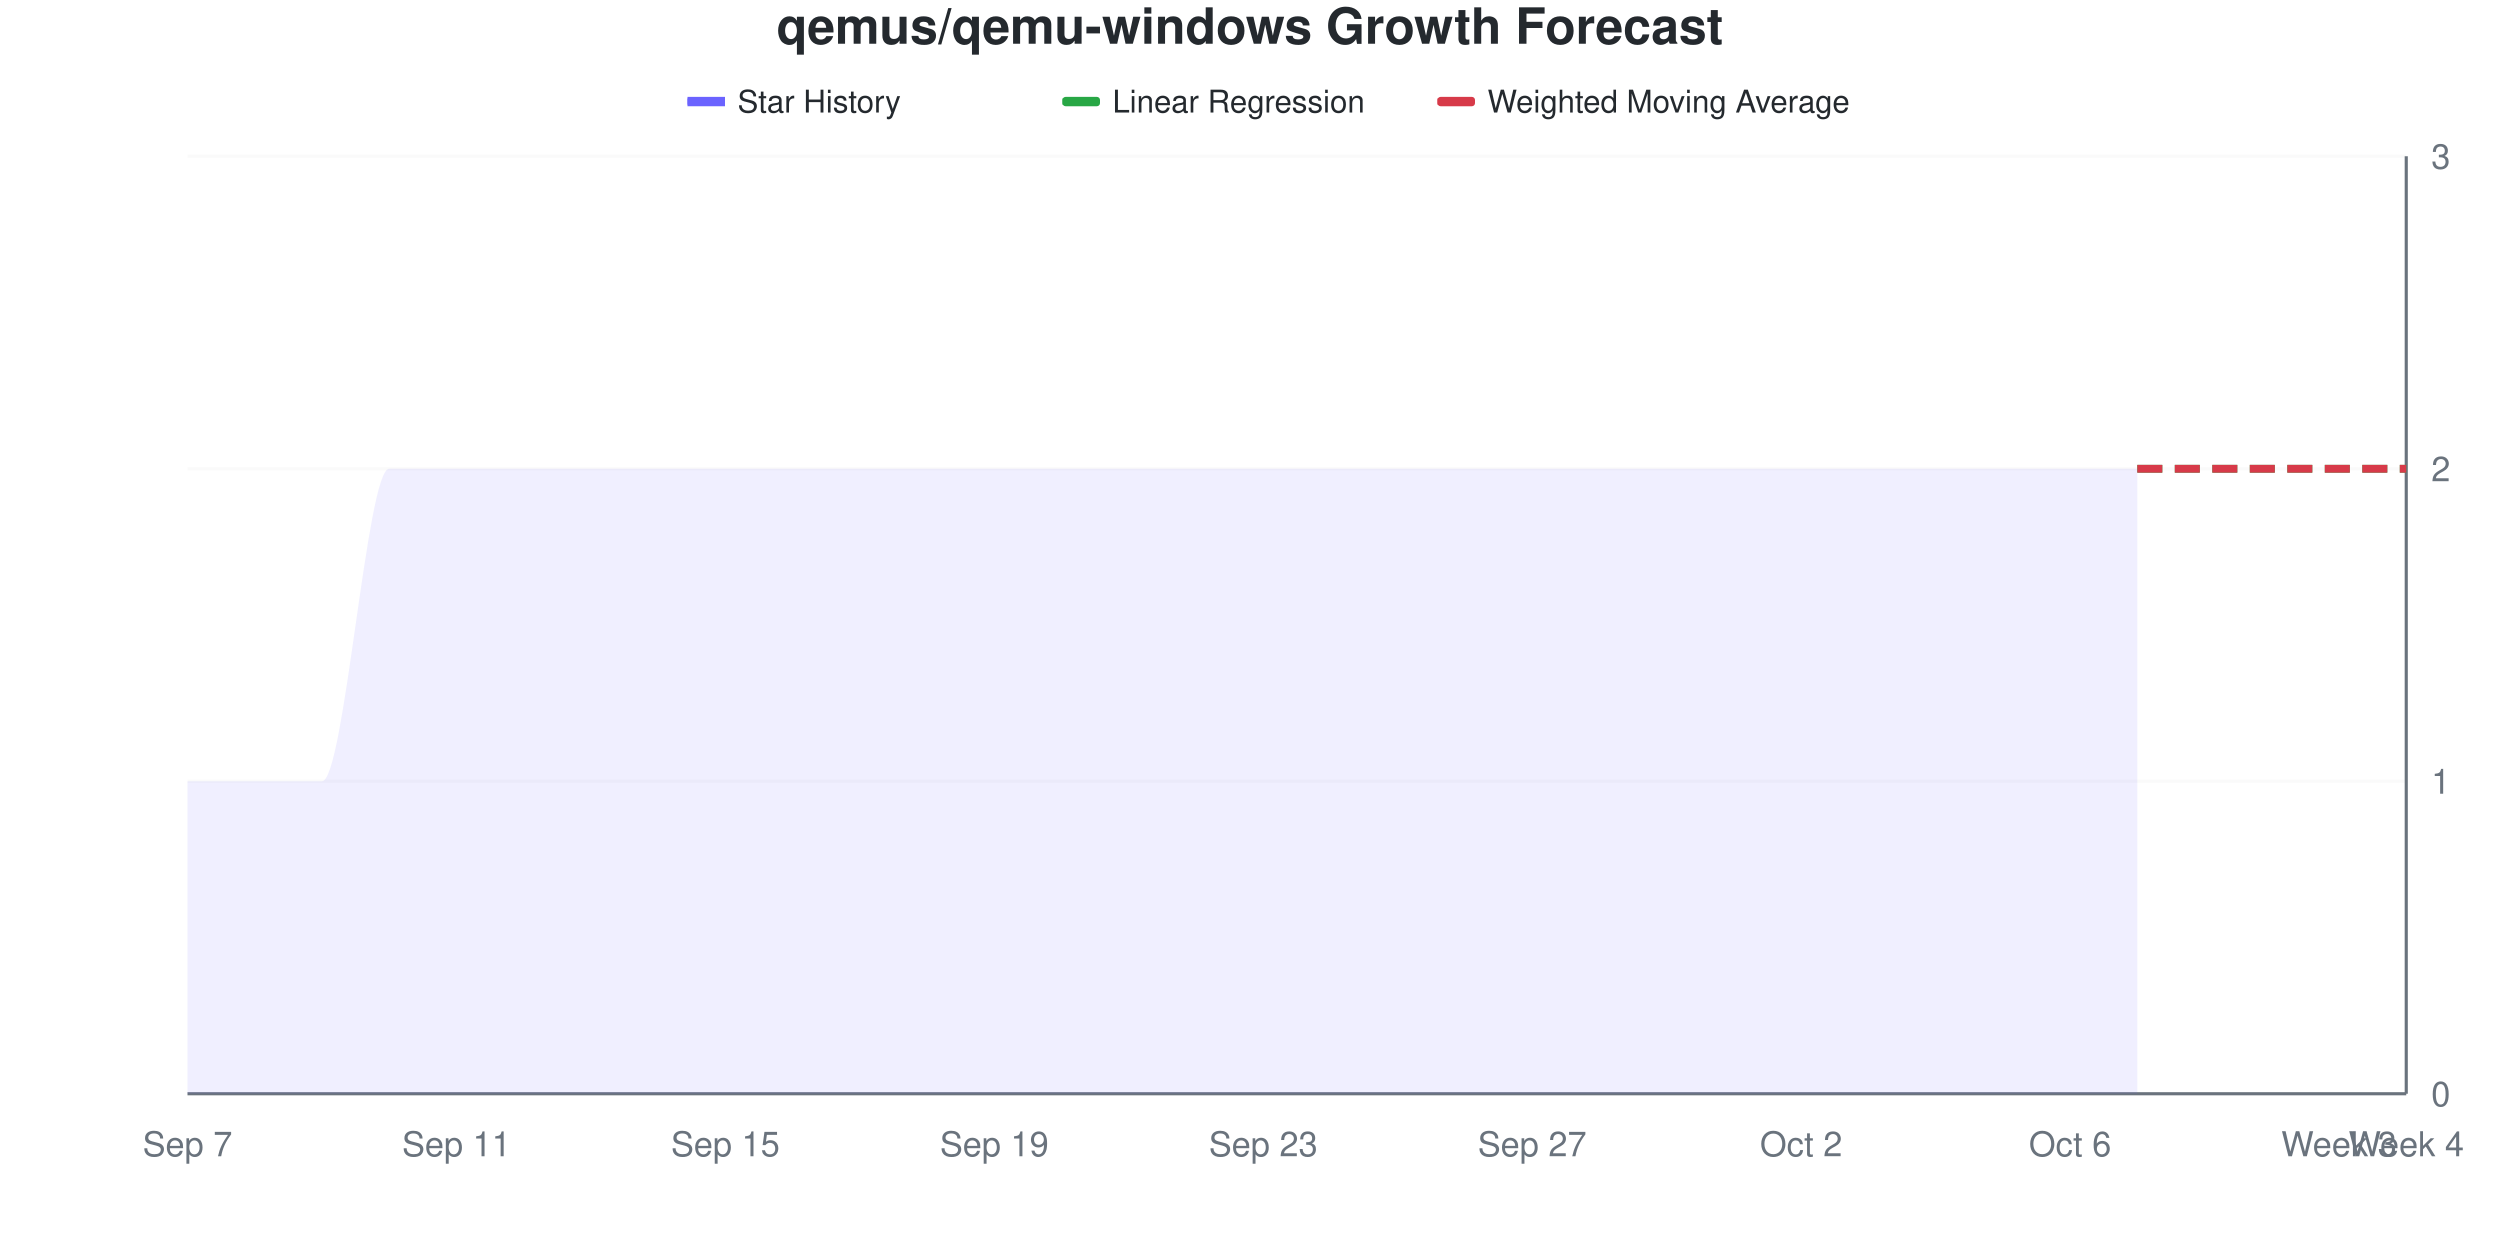
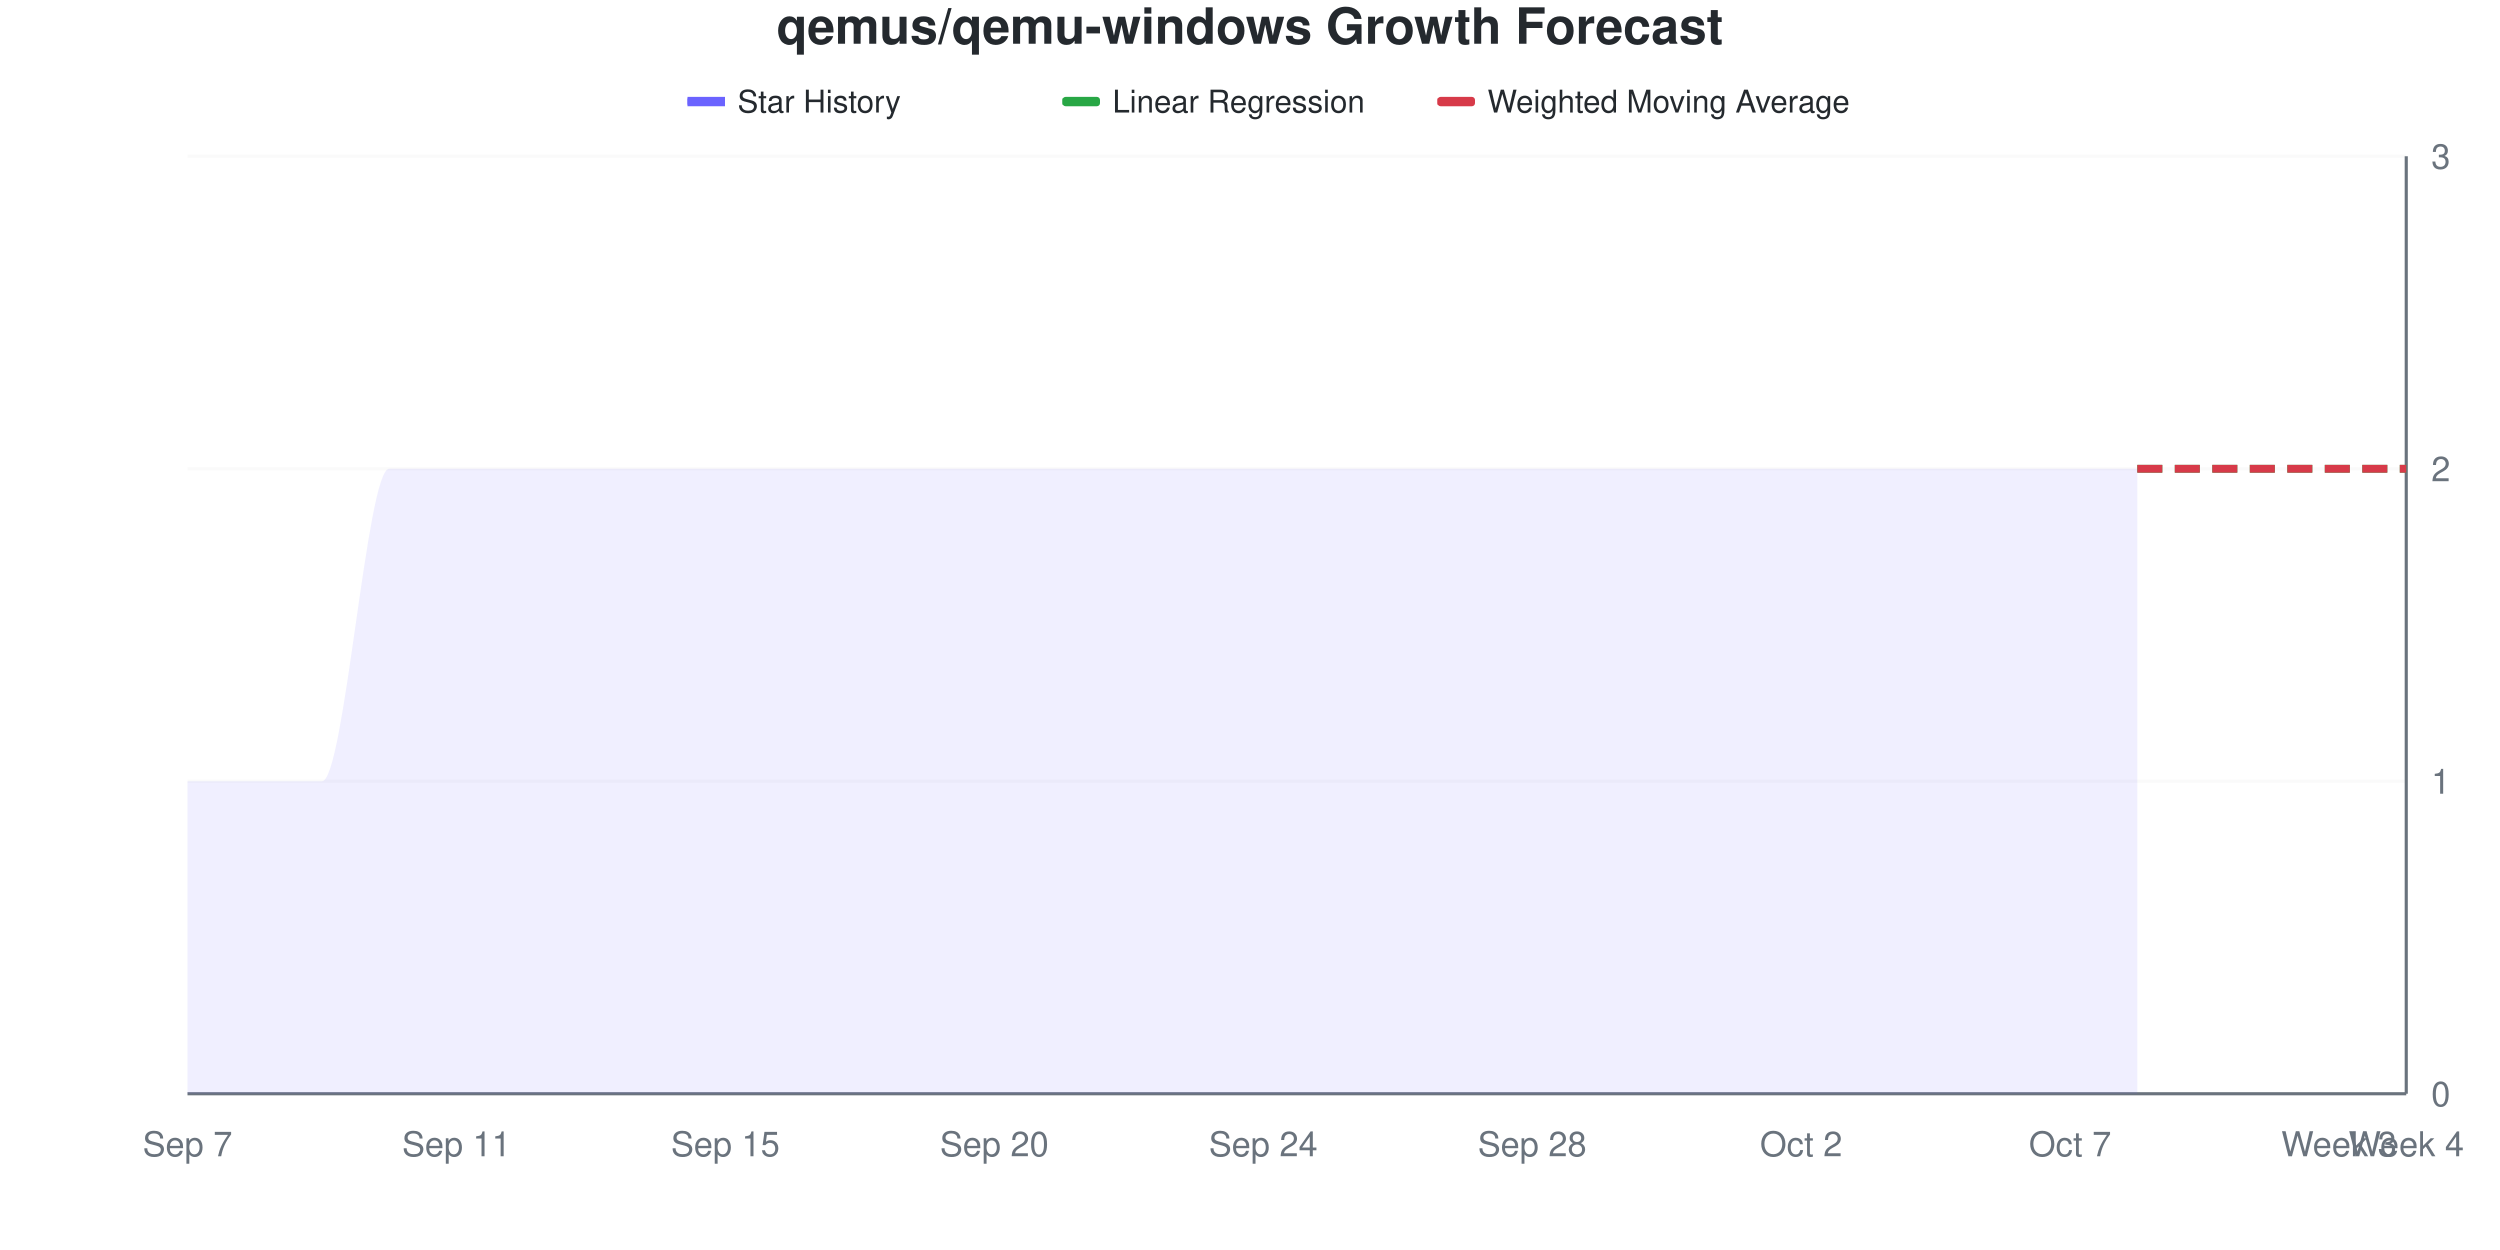
<svg xmlns="http://www.w3.org/2000/svg" viewBox="0 0 800 400" width="800" height="400">
  <style>
    @keyframes drawLine {
      to { stroke-dashoffset: 0; }
    }
    @keyframes fadeInPoint {
      from { opacity: 0; }
      to { opacity: 1; }
    }
    .data-line-0 {
      stroke-dasharray: 1208;
      stroke-dashoffset: 1208;
      animation: drawLine 2s ease-out forwards;
    }
    .data-point {
      opacity: 0;
      animation: fadeInPoint 0.5s ease-out forwards;
    }
    .chart-bg { fill: #fff; }
    .chart-text { fill: #24292e; }
    .chart-muted { fill: #6a737d; }
    .chart-grid { stroke: #eee; }
    .chart-axis { stroke: #6a737d; }
    @media (prefers-color-scheme: dark) {
      .chart-bg { fill: #0d1117; }
      .chart-text { fill: #e6edf3; }
      .chart-muted { fill: #8b949e; }
      .chart-grid { stroke: #21262d; }
      .chart-axis { stroke: #8b949e; }
    }
  </style>
  <rect width="800" height="400" class="chart-bg" />
  <text x="400" y="14" text-anchor="middle" class="chart-text" font-size="16" font-weight="bold" font-family="-apple-system, BlinkMacSystemFont, 'Segoe UI', Helvetica, Arial, sans-serif">qemus/qemu-windows Growth Forecast</text>
  <g class="legend">
    <rect x="220" y="31" width="12" height="3" fill="#6b63ff" />
    <line x1="220" y1="32.5" x2="232" y2="32.5" stroke="#6b63ff" stroke-width="2" />
    <text x="236" y="36" class="chart-text" font-size="10" font-family="-apple-system, BlinkMacSystemFont, 'Segoe UI', Helvetica, Arial, sans-serif">Star History</text>
    <rect x="340" y="31" width="12" height="3" fill="#28a745" rx="1" />
    <line x1="340" y1="32.5" x2="352" y2="32.5" stroke="#28a745" stroke-width="2" stroke-dasharray="4,2" />
    <text x="356" y="36" class="chart-text" font-size="10" font-family="-apple-system, BlinkMacSystemFont, 'Segoe UI', Helvetica, Arial, sans-serif">Linear Regression</text>
    <rect x="460" y="31" width="12" height="3" fill="#d73a49" rx="1" />
    <line x1="460" y1="32.5" x2="472" y2="32.5" stroke="#d73a49" stroke-width="2" stroke-dasharray="4,2" />
    <text x="476" y="36" class="chart-text" font-size="10" font-family="-apple-system, BlinkMacSystemFont, 'Segoe UI', Helvetica, Arial, sans-serif">Weighted Moving Average</text>
  </g>
  <g class="grid">
    <line x1="60" y1="350" x2="770" y2="350" class="chart-grid" stroke-opacity="0.3" />
    <text x="778" y="354" text-anchor="start" class="chart-muted" font-size="11" font-family="-apple-system, BlinkMacSystemFont, 'Segoe UI', Helvetica, Arial, sans-serif">0</text>
    <line x1="60" y1="250" x2="770" y2="250" class="chart-grid" stroke-opacity="0.3" />
    <text x="778" y="254" text-anchor="start" class="chart-muted" font-size="11" font-family="-apple-system, BlinkMacSystemFont, 'Segoe UI', Helvetica, Arial, sans-serif">1</text>
    <line x1="60" y1="150" x2="770" y2="150" class="chart-grid" stroke-opacity="0.3" />
    <text x="778" y="154" text-anchor="start" class="chart-muted" font-size="11" font-family="-apple-system, BlinkMacSystemFont, 'Segoe UI', Helvetica, Arial, sans-serif">2</text>
    <line x1="60" y1="50" x2="770" y2="50" class="chart-grid" stroke-opacity="0.3" />
    <text x="778" y="54" text-anchor="start" class="chart-muted" font-size="11" font-family="-apple-system, BlinkMacSystemFont, 'Segoe UI', Helvetica, Arial, sans-serif">3</text>
  </g>
  <g class="milestones">
    
  </g>
  <g class="x-axis">
    <text x="60" y="370" text-anchor="middle" class="chart-muted" font-size="11" font-family="-apple-system, BlinkMacSystemFont, 'Segoe UI', Helvetica, Arial, sans-serif">Sep 7</text>
    <text x="146.061" y="370" text-anchor="middle" class="chart-muted" font-size="11" font-family="-apple-system, BlinkMacSystemFont, 'Segoe UI', Helvetica, Arial, sans-serif">Sep 11</text>
    <text x="232.121" y="370" text-anchor="middle" class="chart-muted" font-size="11" font-family="-apple-system, BlinkMacSystemFont, 'Segoe UI', Helvetica, Arial, sans-serif">Sep 15</text>
-     <text x="318.182" y="370" text-anchor="middle" class="chart-muted" font-size="11" font-family="-apple-system, BlinkMacSystemFont, 'Segoe UI', Helvetica, Arial, sans-serif">Sep 19</text>
-     <text x="404.242" y="370" text-anchor="middle" class="chart-muted" font-size="11" font-family="-apple-system, BlinkMacSystemFont, 'Segoe UI', Helvetica, Arial, sans-serif">Sep 23</text>
-     <text x="490.303" y="370" text-anchor="middle" class="chart-muted" font-size="11" font-family="-apple-system, BlinkMacSystemFont, 'Segoe UI', Helvetica, Arial, sans-serif">Sep 27</text>
+     <text x="318.182" y="370" text-anchor="middle" class="chart-muted" font-size="11" font-family="-apple-system, BlinkMacSystemFont, 'Segoe UI', Helvetica, Arial, sans-serif">Sep 20</text>
+     <text x="404.242" y="370" text-anchor="middle" class="chart-muted" font-size="11" font-family="-apple-system, BlinkMacSystemFont, 'Segoe UI', Helvetica, Arial, sans-serif">Sep 24</text>
+     <text x="490.303" y="370" text-anchor="middle" class="chart-muted" font-size="11" font-family="-apple-system, BlinkMacSystemFont, 'Segoe UI', Helvetica, Arial, sans-serif">Sep 28</text>
    <text x="576.364" y="370" text-anchor="middle" class="chart-muted" font-size="11" font-family="-apple-system, BlinkMacSystemFont, 'Segoe UI', Helvetica, Arial, sans-serif">Oct 2</text>
-     <text x="662.424" y="370" text-anchor="middle" class="chart-muted" font-size="11" font-family="-apple-system, BlinkMacSystemFont, 'Segoe UI', Helvetica, Arial, sans-serif">Oct 6</text>
+     <text x="662.424" y="370" text-anchor="middle" class="chart-muted" font-size="11" font-family="-apple-system, BlinkMacSystemFont, 'Segoe UI', Helvetica, Arial, sans-serif">Oct 7</text>
    <text x="748.485" y="370" text-anchor="middle" class="chart-muted" font-size="11" font-family="-apple-system, BlinkMacSystemFont, 'Segoe UI', Helvetica, Arial, sans-serif">Week 3</text>
    <text x="770" y="370" text-anchor="middle" class="chart-muted" font-size="11" font-family="-apple-system, BlinkMacSystemFont, 'Segoe UI', Helvetica, Arial, sans-serif">Week 4</text>
  </g>
  <line x1="770" y1="50" x2="770" y2="350" class="chart-axis" stroke-width="1" />
  <line x1="60" y1="350" x2="770" y2="350" class="chart-axis" stroke-width="1" />
  <path d="M60,350 L60,250 C67.172,250 74.343,250 81.515,250 C88.687,250 95.859,250 103.03,250 C110.202,250 117.374,150 124.545,150 C131.717,150 138.889,150 146.061,150 C153.232,150 160.404,150 167.576,150 C174.747,150 181.919,150 189.091,150 C196.263,150 203.434,150 210.606,150 C217.778,150 224.949,150 232.121,150 C239.293,150 246.465,150 253.636,150 C260.808,150 267.98,150 275.152,150 C282.323,150 289.495,150 296.667,150 C303.838,150 311.01,150 318.182,150 C325.354,150 332.525,150 339.697,150 C346.869,150 354.04,150 361.212,150 C368.384,150 375.556,150 382.727,150 C389.899,150 397.071,150 404.242,150 C411.414,150 418.586,150 425.758,150 C432.929,150 440.101,150 447.273,150 C454.444,150 461.616,150 468.788,150 C475.96,150 483.131,150 490.303,150 C497.475,150 504.646,150 511.818,150 C518.99,150 526.162,150 533.333,150 C540.505,150 547.677,150 554.848,150 C562.02,150 569.192,150 576.364,150 C583.535,150 590.707,150 597.879,150 C605.051,150 612.222,150 619.394,150 C626.566,150 633.737,150 640.909,150 C648.081,150 655.253,150 662.424,150 C669.596,150 676.768,150 683.939,150 L683.939,350 L60,350 Z" fill="#6b63ff" fill-opacity="0.1" />
  <path d="M60,350 L60,250 C67.172,250 74.343,250 81.515,250 C88.687,250 95.859,250 103.03,250 C110.202,250 117.374,150 124.545,150 C131.717,150 138.889,150 146.061,150 C153.232,150 160.404,150 167.576,150 C174.747,150 181.919,150 189.091,150 C196.263,150 203.434,150 210.606,150 C217.778,150 224.949,150 232.121,150 C239.293,150 246.465,150 253.636,150 C260.808,150 267.98,150 275.152,150 C282.323,150 289.495,150 296.667,150 C303.838,150 311.01,150 318.182,150 C325.354,150 332.525,150 339.697,150 C346.869,150 354.04,150 361.212,150 C368.384,150 375.556,150 382.727,150 C389.899,150 397.071,150 404.242,150 C411.414,150 418.586,150 425.758,150 C432.929,150 440.101,150 447.273,150 C454.444,150 461.616,150 468.788,150 C475.96,150 483.131,150 490.303,150 C497.475,150 504.646,150 511.818,150 C518.99,150 526.162,150 533.333,150 C540.505,150 547.677,150 554.848,150 C562.02,150 569.192,150 576.364,150 C583.535,150 590.707,150 597.879,150 C605.051,150 612.222,150 619.394,150 C626.566,150 633.737,150 640.909,150 C648.081,150 655.253,150 662.424,150 C669.596,150 676.768,150 683.939,150" fill="none" stroke="#6b63ff" stroke-width="2.5" class="data-line-0" />
  <path d="M683.939,150 C691.111,150 698.283,150 705.455,150 C712.626,150 719.798,150 726.97,150 C734.141,150 741.313,150 748.485,150 C755.657,150 762.828,150 770,150" fill="none" stroke="#28a745" stroke-width="2.5" stroke-dasharray="8,4" />
  <path d="M683.939,150 C691.111,150 698.283,150 705.455,150 C712.626,150 719.798,150 726.97,150 C734.141,150 741.313,150 748.485,150 C755.657,150 762.828,150 770,150" fill="none" stroke="#d73a49" stroke-width="2.5" stroke-dasharray="8,4" />
  <g class="points">
    <circle cx="60" cy="250" r="4" fill="#6b63ff" class="data-point" style="animation-delay: 1.50s" />
    <circle cx="81.515" cy="250" r="4" fill="#6b63ff" class="data-point" style="animation-delay: 1.55s" />
    <circle cx="103.03" cy="250" r="4" fill="#6b63ff" class="data-point" style="animation-delay: 1.60s" />
    <circle cx="124.545" cy="150" r="4" fill="#6b63ff" class="data-point" style="animation-delay: 1.65s" />
    <circle cx="146.061" cy="150" r="4" fill="#6b63ff" class="data-point" style="animation-delay: 1.70s" />
    <circle cx="167.576" cy="150" r="4" fill="#6b63ff" class="data-point" style="animation-delay: 1.75s" />
    <circle cx="189.091" cy="150" r="4" fill="#6b63ff" class="data-point" style="animation-delay: 1.80s" />
    <circle cx="210.606" cy="150" r="4" fill="#6b63ff" class="data-point" style="animation-delay: 1.85s" />
    <circle cx="232.121" cy="150" r="4" fill="#6b63ff" class="data-point" style="animation-delay: 1.90s" />
    <circle cx="253.636" cy="150" r="4" fill="#6b63ff" class="data-point" style="animation-delay: 1.95s" />
    <circle cx="275.152" cy="150" r="4" fill="#6b63ff" class="data-point" style="animation-delay: 2.00s" />
    <circle cx="296.667" cy="150" r="4" fill="#6b63ff" class="data-point" style="animation-delay: 2.05s" />
    <circle cx="318.182" cy="150" r="4" fill="#6b63ff" class="data-point" style="animation-delay: 2.10s" />
    <circle cx="339.697" cy="150" r="4" fill="#6b63ff" class="data-point" style="animation-delay: 2.15s" />
    <circle cx="361.212" cy="150" r="4" fill="#6b63ff" class="data-point" style="animation-delay: 2.20s" />
    <circle cx="382.727" cy="150" r="4" fill="#6b63ff" class="data-point" style="animation-delay: 2.25s" />
    <circle cx="404.242" cy="150" r="4" fill="#6b63ff" class="data-point" style="animation-delay: 2.30s" />
    <circle cx="425.758" cy="150" r="4" fill="#6b63ff" class="data-point" style="animation-delay: 2.35s" />
    <circle cx="447.273" cy="150" r="4" fill="#6b63ff" class="data-point" style="animation-delay: 2.40s" />
    <circle cx="468.788" cy="150" r="4" fill="#6b63ff" class="data-point" style="animation-delay: 2.45s" />
    <circle cx="490.303" cy="150" r="4" fill="#6b63ff" class="data-point" style="animation-delay: 2.50s" />
    <circle cx="511.818" cy="150" r="4" fill="#6b63ff" class="data-point" style="animation-delay: 2.55s" />
    <circle cx="533.333" cy="150" r="4" fill="#6b63ff" class="data-point" style="animation-delay: 2.60s" />
    <circle cx="554.848" cy="150" r="4" fill="#6b63ff" class="data-point" style="animation-delay: 2.65s" />
    <circle cx="576.364" cy="150" r="4" fill="#6b63ff" class="data-point" style="animation-delay: 2.70s" />
    <circle cx="597.879" cy="150" r="4" fill="#6b63ff" class="data-point" style="animation-delay: 2.75s" />
    <circle cx="619.394" cy="150" r="4" fill="#6b63ff" class="data-point" style="animation-delay: 2.80s" />
    <circle cx="640.909" cy="150" r="4" fill="#6b63ff" class="data-point" style="animation-delay: 2.85s" />
    <circle cx="662.424" cy="150" r="4" fill="#6b63ff" class="data-point" style="animation-delay: 2.90s" />
    <circle cx="683.939" cy="150" r="4" fill="#6b63ff" class="data-point" style="animation-delay: 2.95s" />
  </g>
</svg>
